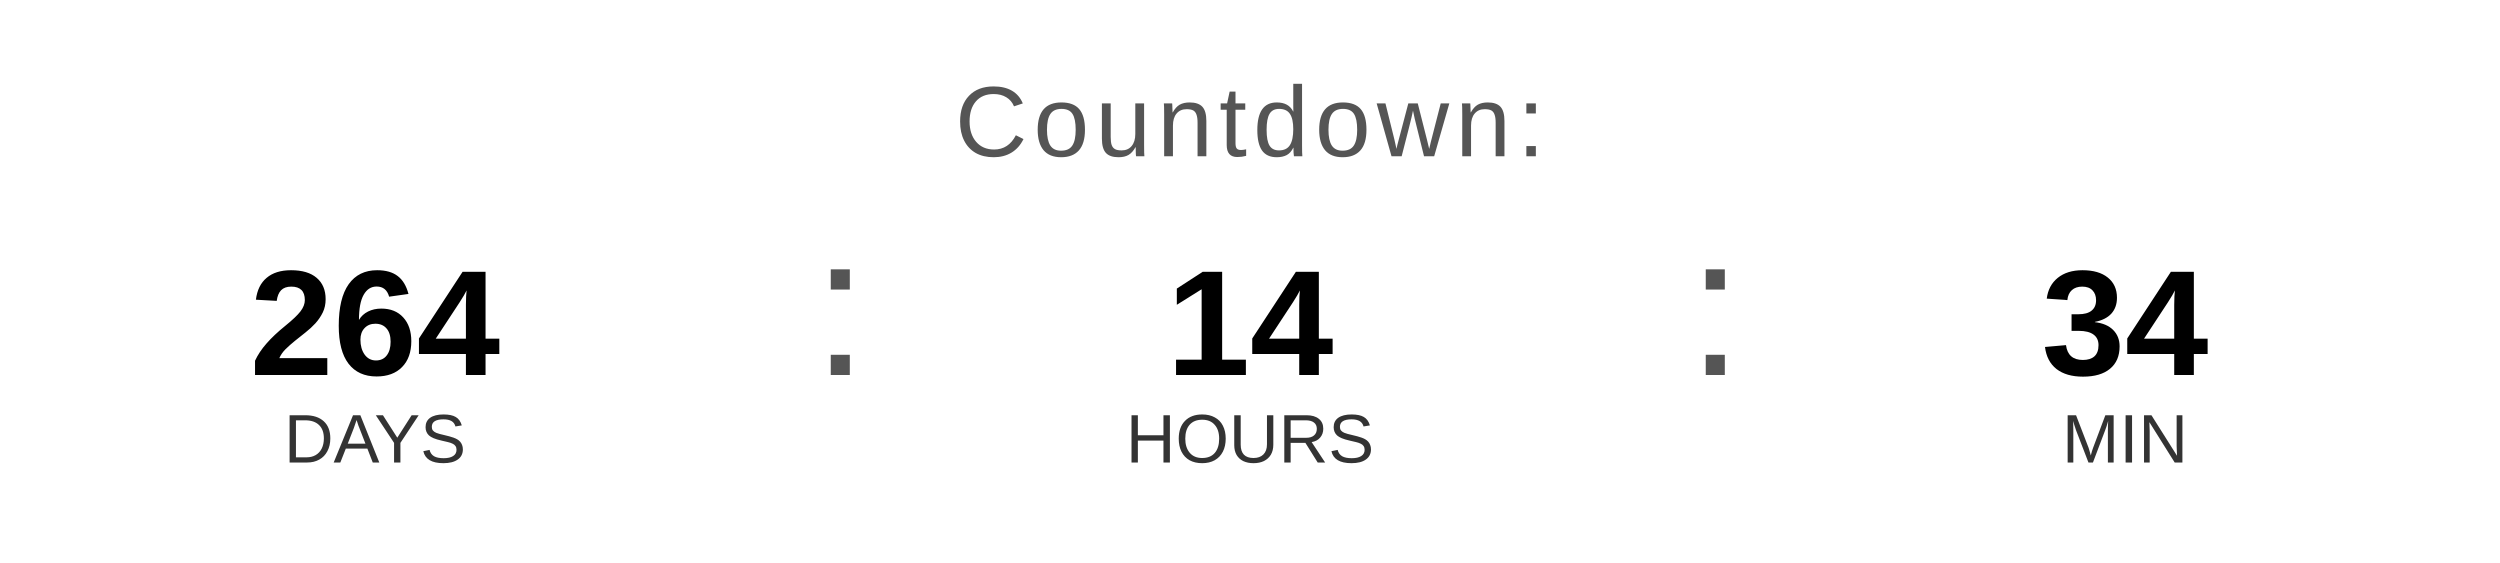
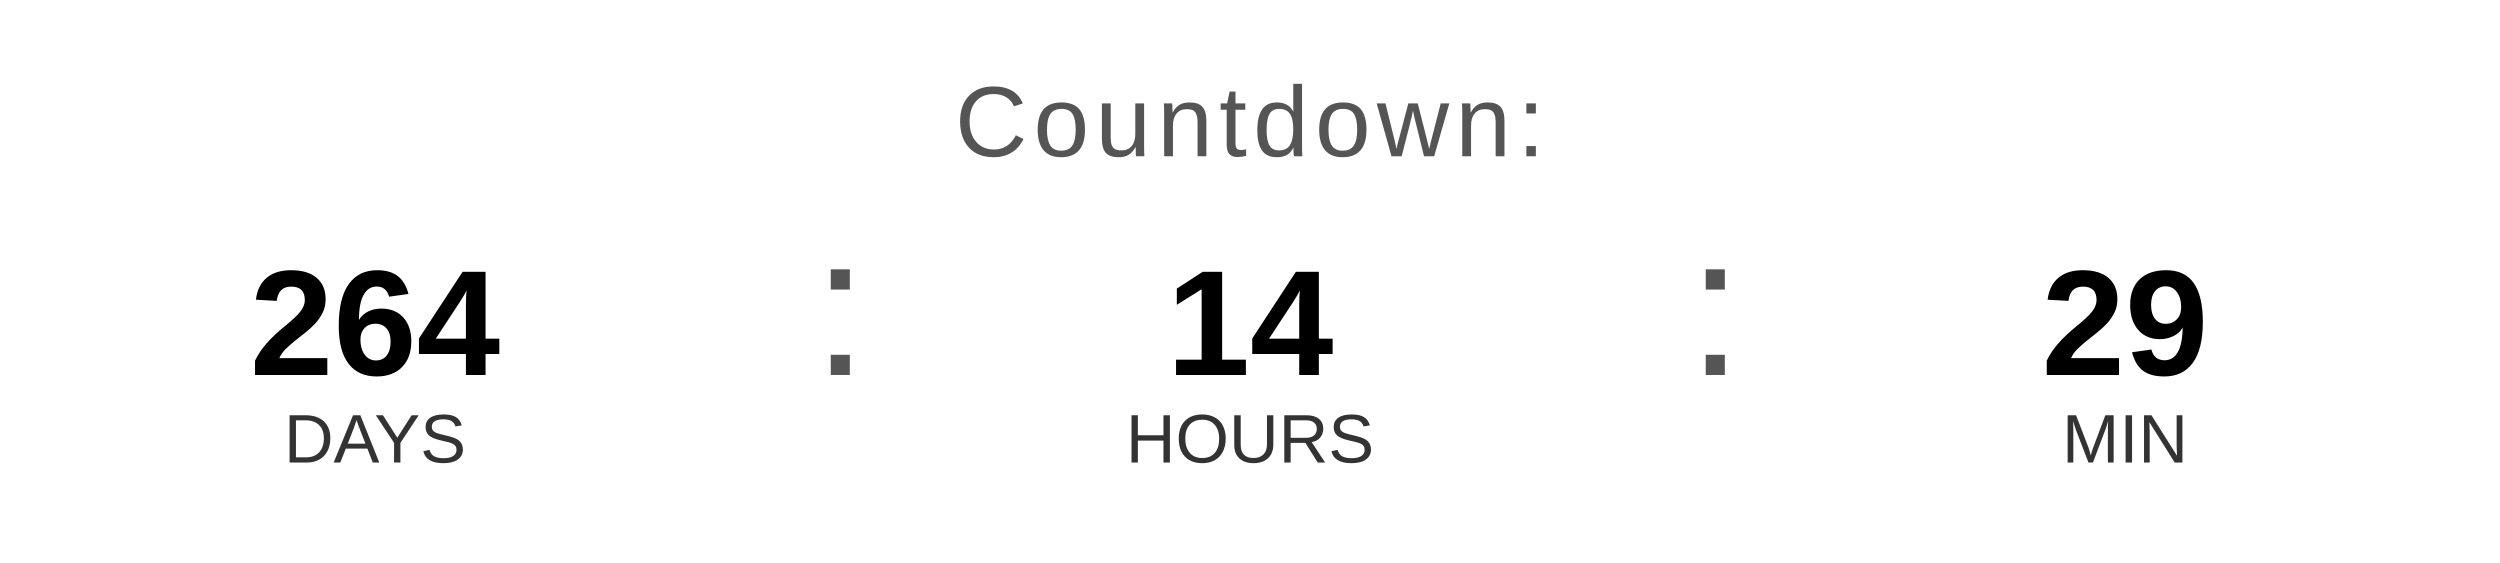
<svg xmlns="http://www.w3.org/2000/svg" width="400" height="90" viewBox="0 0 400 90">
  <text x="200" y="25" font-family="Arial, Helvetica, sans-serif" font-size="16" fill="#555555" text-anchor="middle" letter-spacing="1">
    Countdown:
  </text>
  <text x="60" y="60" font-family="Arial, Helvetica, sans-serif" font-size="24" font-weight="bold" fill="#000000" text-anchor="middle">264</text>
  <text x="60" y="74" font-family="Arial, Helvetica, sans-serif" font-size="11" fill="#333333" text-anchor="middle">DAYS</text>
  <text x="130" y="60" font-family="Arial, sans-serif" font-size="32" fill="#555555">:</text>
  <text x="200" y="60" font-family="Arial, Helvetica, sans-serif" font-size="24" font-weight="bold" fill="#000000" text-anchor="middle">14</text>
  <text x="200" y="74" font-family="Arial, Helvetica, sans-serif" font-size="11" fill="#333333" text-anchor="middle">HOURS</text>
  <text x="270" y="60" font-family="Arial, sans-serif" font-size="32" fill="#555555">:</text>
-   <text x="340" y="60" font-family="Arial, Helvetica, sans-serif" font-size="24" font-weight="bold" fill="#000000" text-anchor="middle">34</text>
+   <text x="340" y="60" font-family="Arial, Helvetica, sans-serif" font-size="24" font-weight="bold" fill="#000000" text-anchor="middle">29</text>
  <text x="340" y="74" font-family="Arial, Helvetica, sans-serif" font-size="11" fill="#333333" text-anchor="middle">MIN</text>
</svg>
